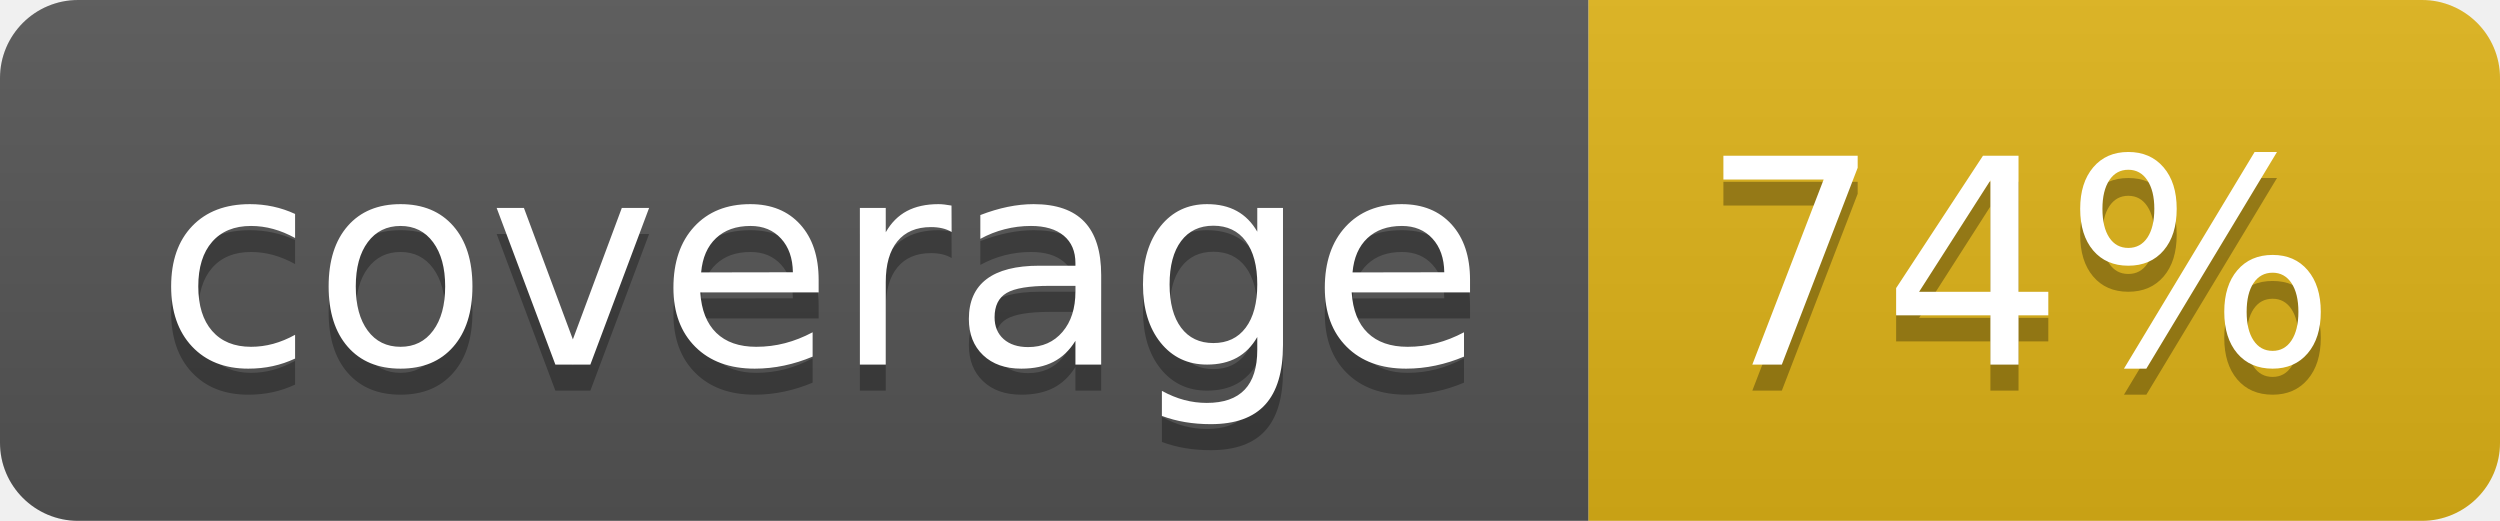
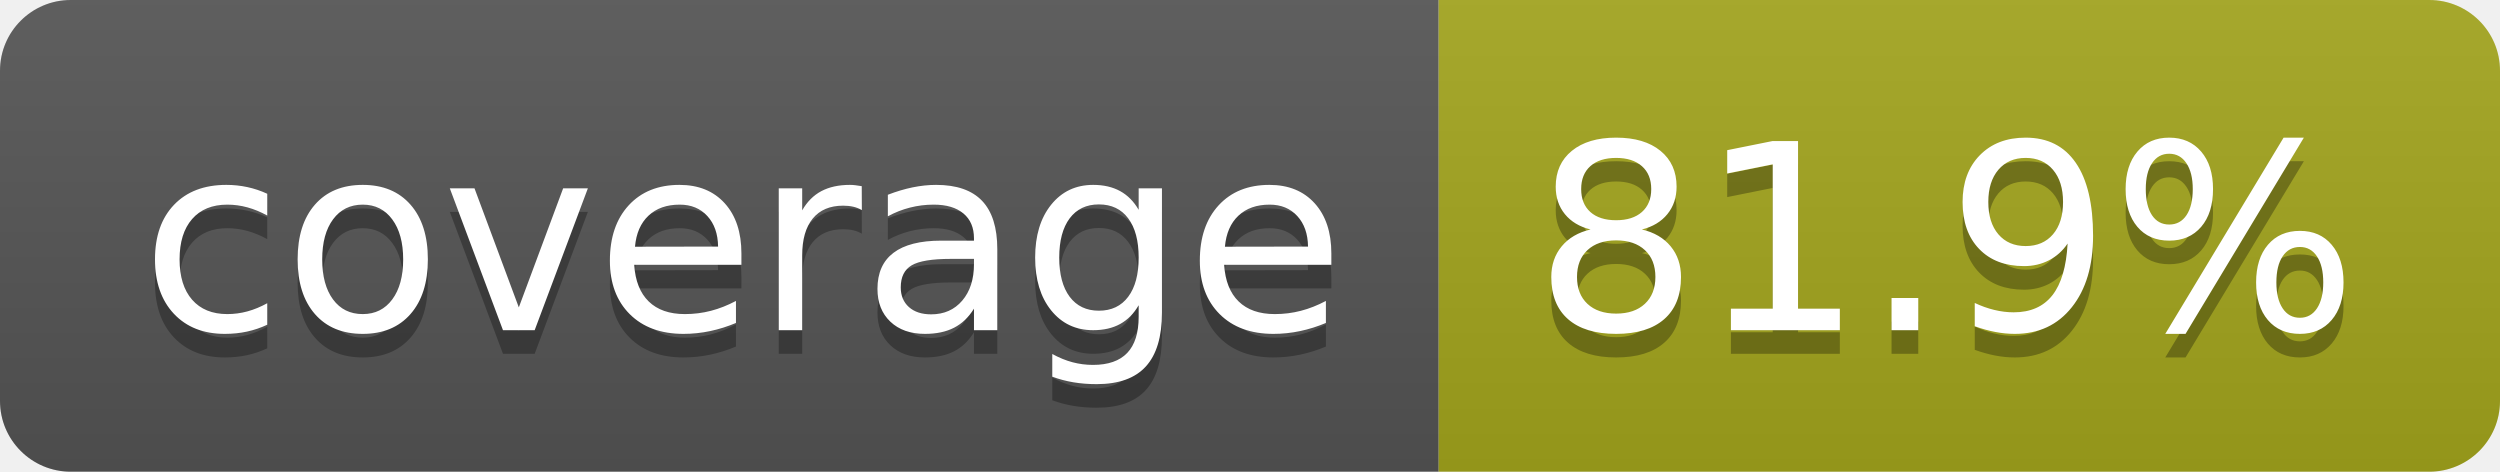
- <svg xmlns="http://www.w3.org/2000/svg" width="96" height="20" role="img" aria-label="coverage: 74%">
+ <svg xmlns="http://www.w3.org/2000/svg" width="106" height="20" role="img" aria-label="coverage: 81.9%">
  <linearGradient id="s" x2="0" y2="100%">
    <stop offset="0" stop-color="#bbb" stop-opacity=".1" />
    <stop offset="1" stop-opacity=".1" />
  </linearGradient>
  <clipPath id="r">
-     <rect width="96" height="20" rx="3" fill="#fff" />
+     <rect width="106" height="20" rx="3" fill="#fff" />
  </clipPath>
  <g clip-path="url(#r)">
    <rect width="61" height="20" fill="#555" />
-     <rect x="61" width="35" height="20" fill="#dfb317" />
-     <rect width="96" height="20" fill="url(#s)" />
+     <rect x="61" width="45" height="20" fill="#a4a61d" />
+     <rect width="106" height="20" fill="url(#s)" />
  </g>
  <g fill="#fff" text-anchor="middle" font-family="Verdana,Geneva,DejaVu Sans,sans-serif" text-rendering="geometricPrecision" font-size="110">
    <text aria-hidden="true" x="315" y="150" fill="#010101" fill-opacity=".3" transform="scale(.1)" textLength="510">coverage</text>
    <text x="315" y="140" transform="scale(.1)" fill="#fff" textLength="510">coverage</text>
-     <text aria-hidden="true" x="775" y="150" fill="#010101" fill-opacity=".3" transform="scale(.1)" textLength="245">74%</text>
-     <text x="775" y="140" transform="scale(.1)" fill="#fff" textLength="245">74%</text>
+     <text aria-hidden="true" x="825" y="150" fill="#010101" fill-opacity=".3" transform="scale(.1)" textLength="350">81.9%</text>
+     <text x="825" y="140" transform="scale(.1)" fill="#fff" textLength="350">81.9%</text>
  </g>
</svg>
